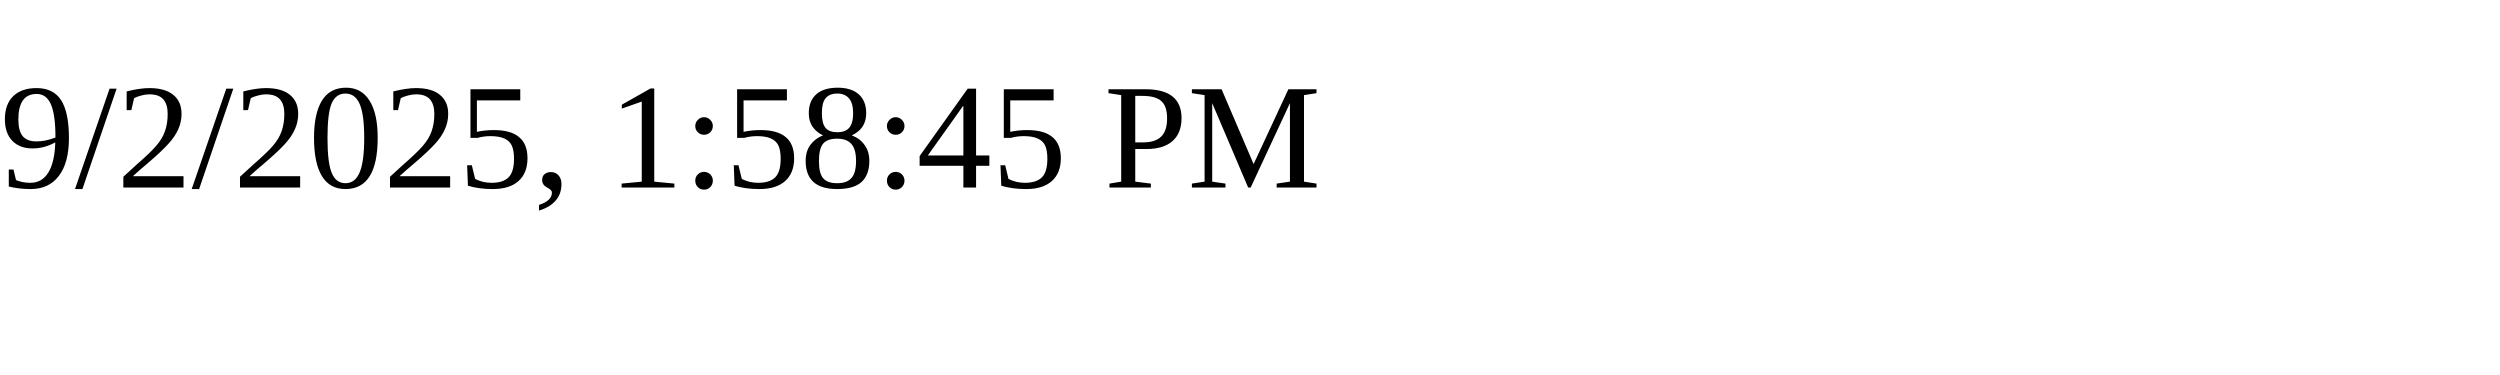
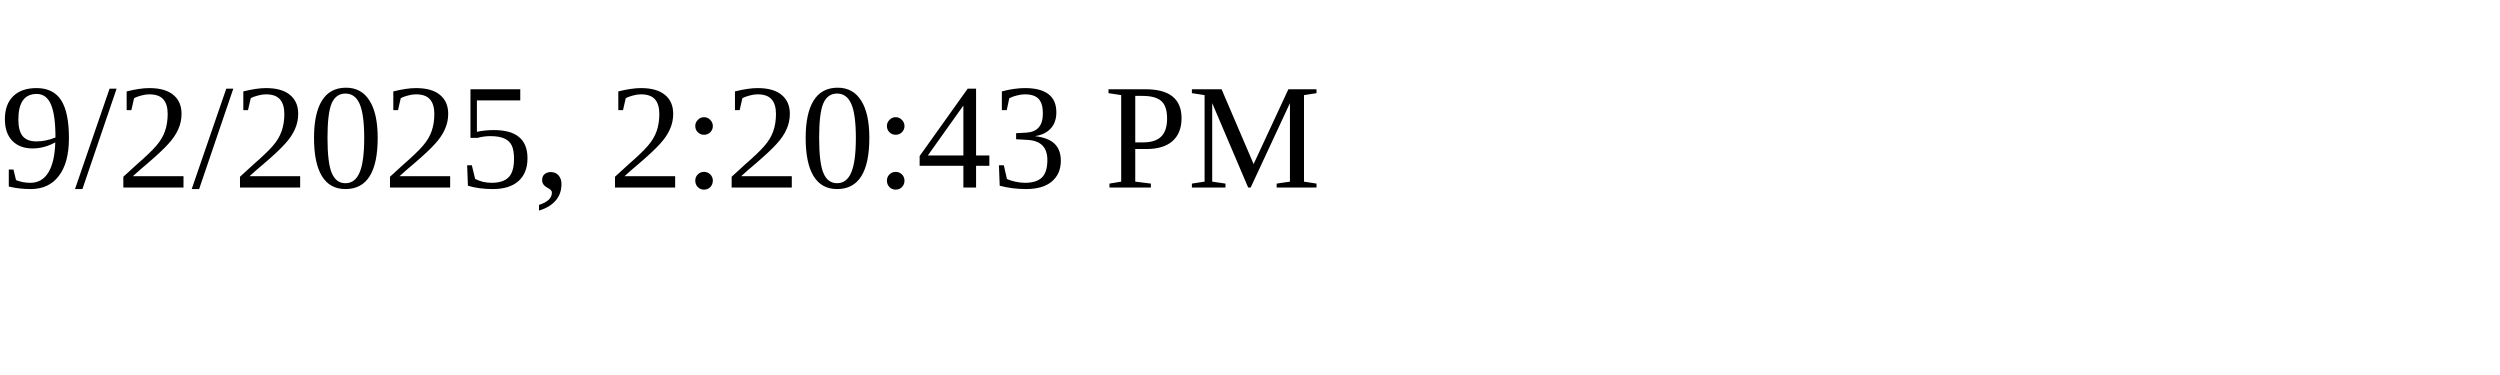
<svg xmlns="http://www.w3.org/2000/svg" height="30" width="200">
-   <text x="0" y="15">9/2/2025, 1:58:45 PM</text>
+   <text x="0" y="15">9/2/2025, 2:20:43 PM</text>
</svg>
